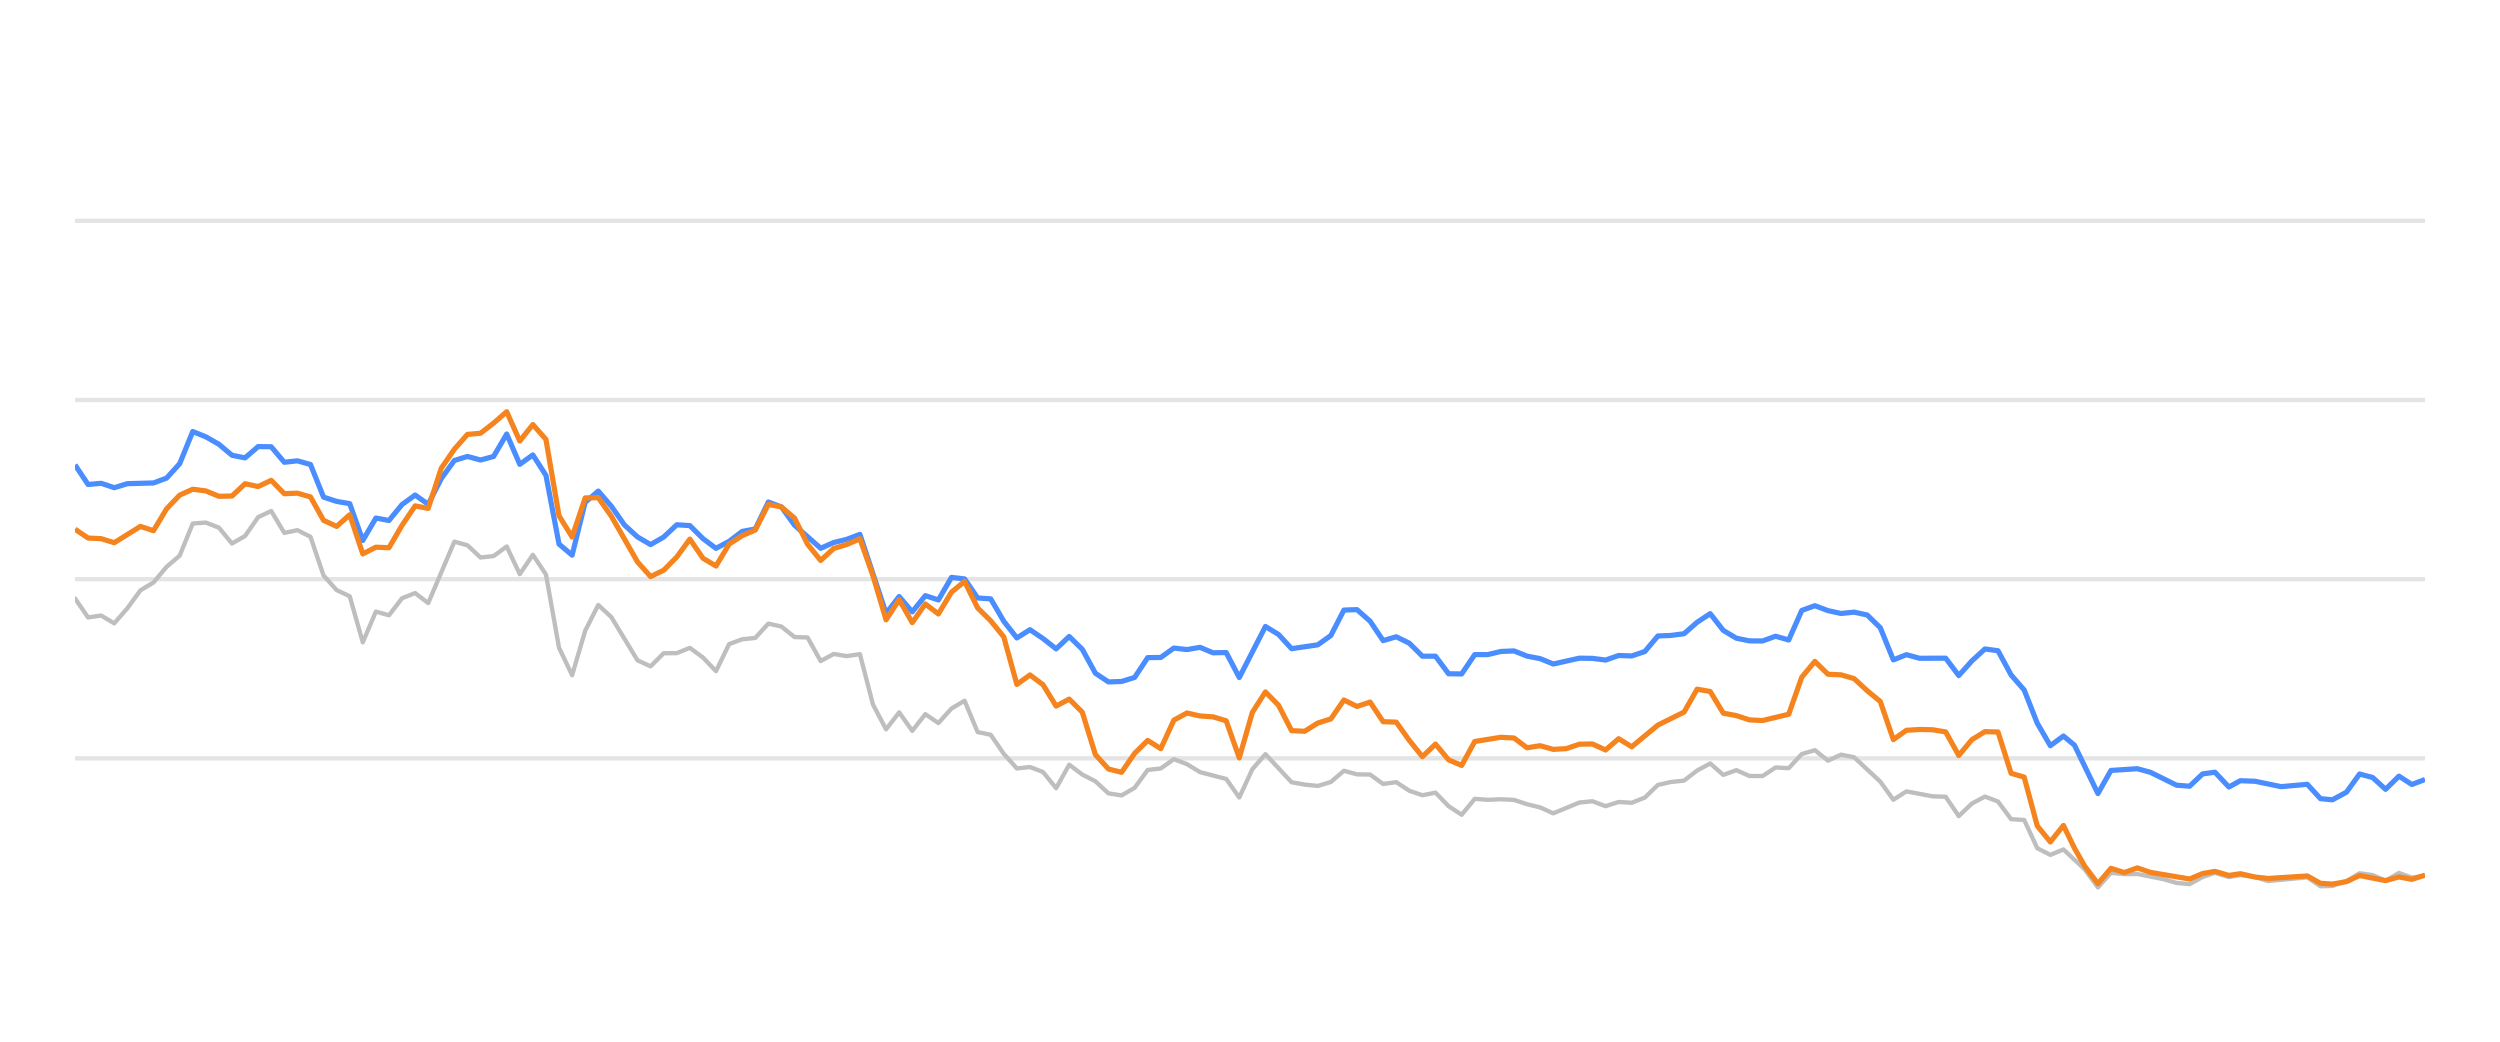
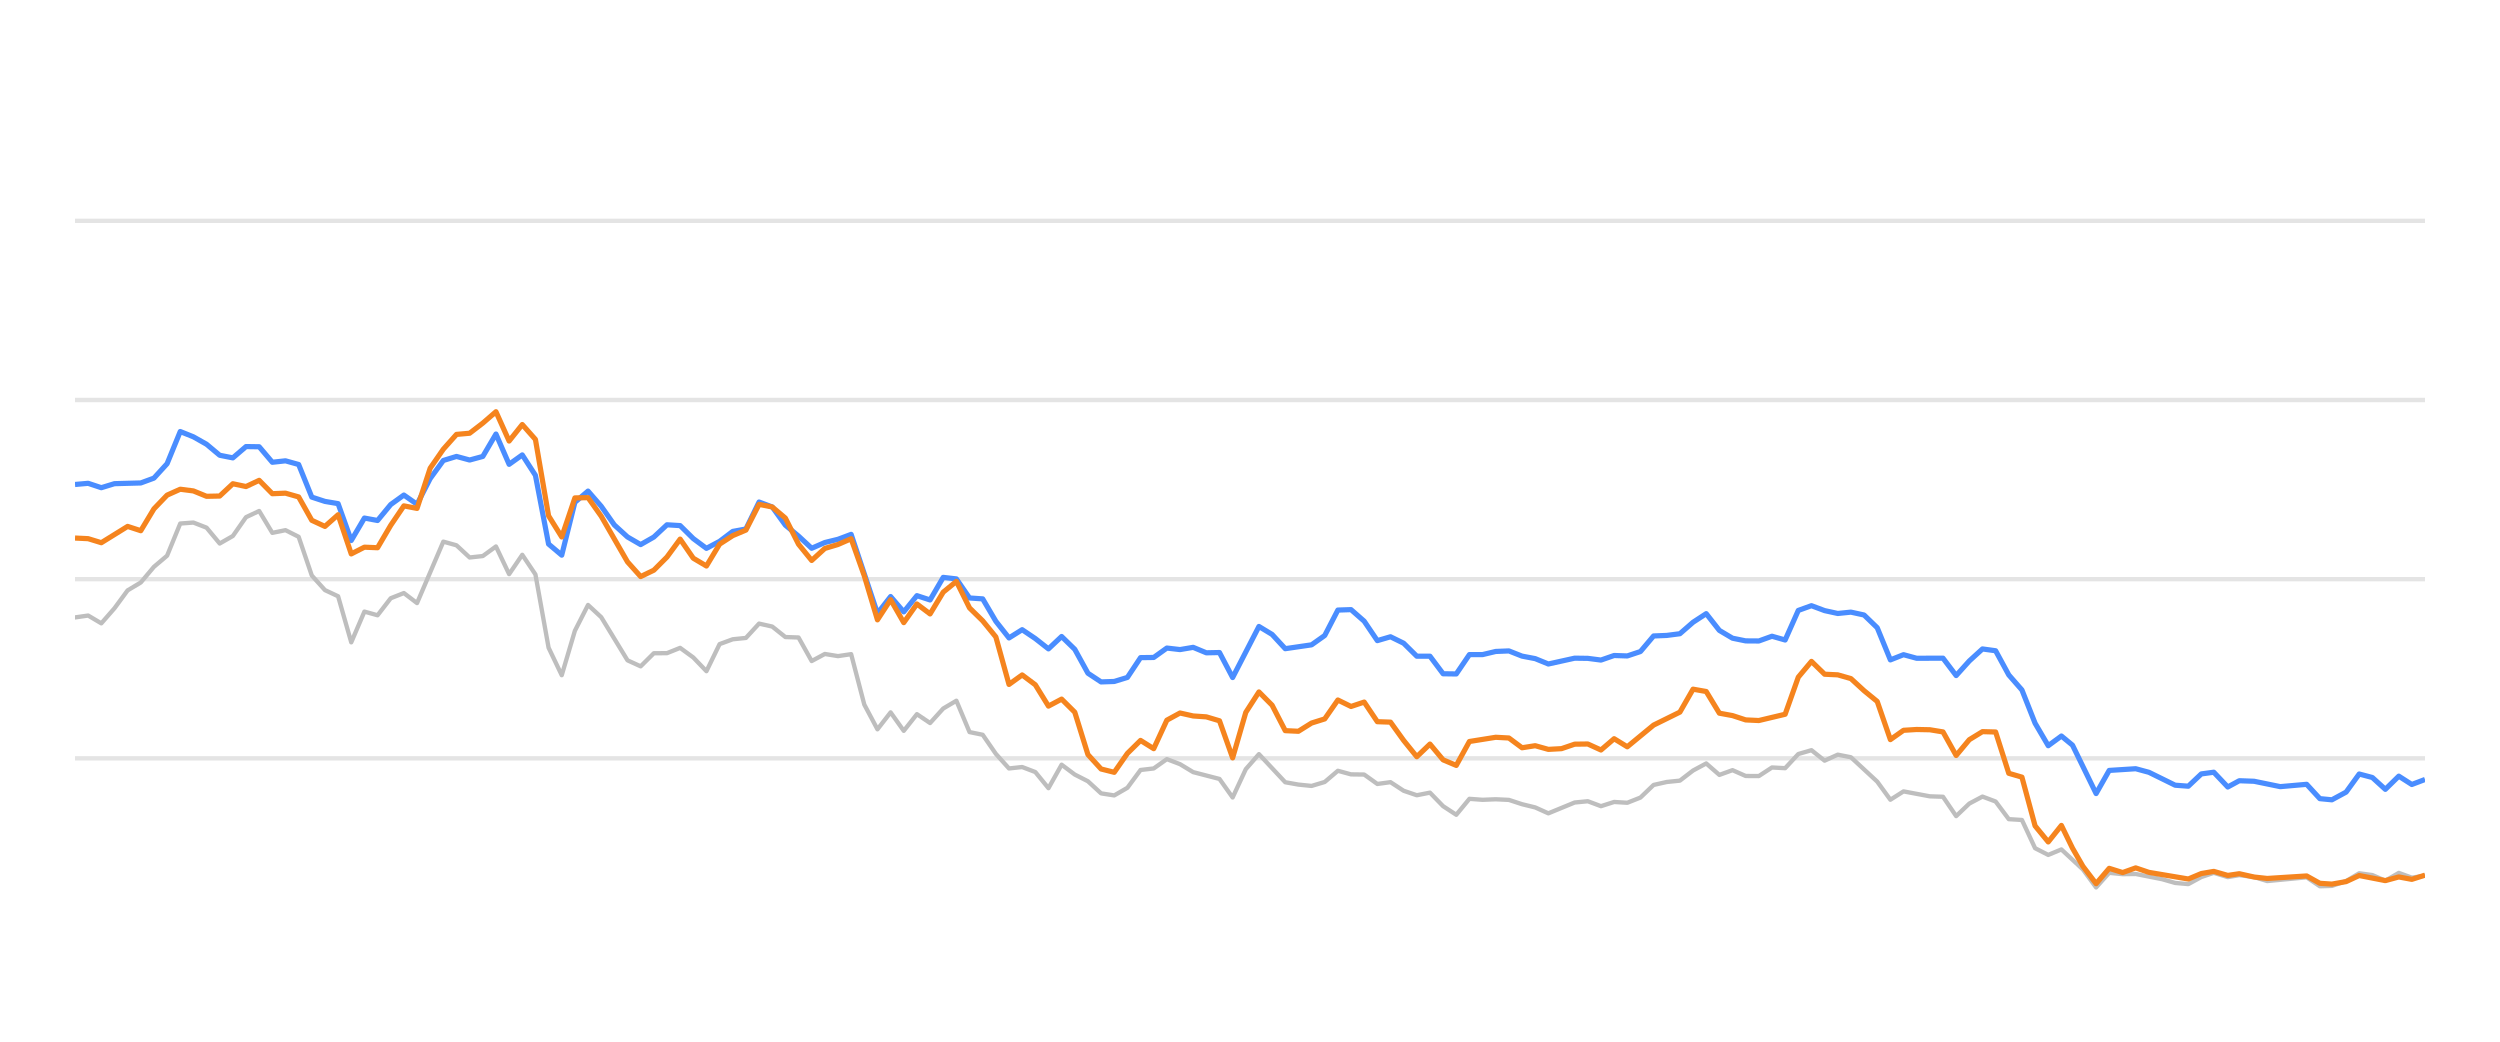
<svg xmlns="http://www.w3.org/2000/svg" width="288pt" height="120pt" viewBox="0 0 288 120" version="1.1">
  <defs>
    <style type="text/css">*{stroke-linejoin: round; stroke-linecap: butt}</style>
  </defs>
  <g id="figure_1">
    <g id="patch_1">
      <path d="M 0 120  L 288 120  L 288 0  L 0 0  L 0 120  z " style="fill: none; opacity: 0" />
    </g>
    <g id="axes_1">
      <g id="patch_2">
        <path d="M 8.64 108  L 279.36 108  L 279.36 4.8  L 8.64 4.8  L 8.64 108  z " style="fill: none" />
      </g>
      <g id="matplotlib.axis_1" />
      <g id="matplotlib.axis_2" />
      <g id="line2d_1">
-         <path d="M 8.64 87.36  L 279.36 87.36  " clip-path="url(#p625ec60c0d)" style="fill: none; stroke: #b2b2b2; stroke-opacity: 0.35; stroke-width: 0.5; stroke-linecap: square" />
+         <path d="M 8.64 87.36  L 279.36 87.36  " clip-path="url(#p1f5918a9be)" style="fill: none; stroke: #b2b2b2; stroke-opacity: 0.35; stroke-width: 0.5; stroke-linecap: square" />
      </g>
      <g id="line2d_2">
-         <path d="M 8.64 66.72  L 279.36 66.72  " clip-path="url(#p625ec60c0d)" style="fill: none; stroke: #b2b2b2; stroke-opacity: 0.35; stroke-width: 0.5; stroke-linecap: square" />
+         <path d="M 8.64 66.72  L 279.36 66.72  " clip-path="url(#p1f5918a9be)" style="fill: none; stroke: #b2b2b2; stroke-opacity: 0.35; stroke-width: 0.5; stroke-linecap: square" />
      </g>
      <g id="line2d_3">
-         <path d="M 8.64 46.08  L 279.36 46.08  " clip-path="url(#p625ec60c0d)" style="fill: none; stroke: #b2b2b2; stroke-opacity: 0.35; stroke-width: 0.5; stroke-linecap: square" />
+         <path d="M 8.64 46.08  L 279.36 46.08  " clip-path="url(#p1f5918a9be)" style="fill: none; stroke: #b2b2b2; stroke-opacity: 0.35; stroke-width: 0.5; stroke-linecap: square" />
      </g>
      <g id="line2d_4">
-         <path d="M 8.64 25.44  L 279.36 25.44  " clip-path="url(#p625ec60c0d)" style="fill: none; stroke: #b2b2b2; stroke-opacity: 0.35; stroke-width: 0.5; stroke-linecap: square" />
+         <path d="M 8.64 25.44  L 279.36 25.44  " clip-path="url(#p1f5918a9be)" style="fill: none; stroke: #b2b2b2; stroke-opacity: 0.35; stroke-width: 0.5; stroke-linecap: square" />
      </g>
      <g id="line2d_5">
-         <path d="M 8.64 68.939  L 10.147 71.127  L 11.654 70.91  L 13.161 71.808  L 14.668 70.074  L 16.175 68.01  L 17.682 67.102  L 19.189 65.296  L 20.696 64.016  L 22.203 60.311  L 23.71 60.198  L 25.217 60.786  L 26.724 62.613  L 28.231 61.746  L 29.738 59.579  L 31.245 58.866  L 32.752 61.385  L 34.259 61.075  L 35.766 61.839  L 37.273 66.297  L 38.78 67.979  L 40.287 68.691  L 41.794 73.996  L 43.301 70.456  L 44.808 70.879  L 46.315 68.918  L 47.822 68.32  L 49.329 69.475  L 52.343 62.396  L 53.85 62.819  L 55.357 64.223  L 56.864 64.057  L 58.371 62.953  L 59.878 66.142  L 61.385 63.913  L 62.892 66.173  L 64.399 74.615  L 65.906 77.783  L 67.413 72.664  L 68.92 69.692  L 70.427 71.096  L 73.441 76.07  L 74.948 76.761  L 76.455 75.255  L 77.962 75.244  L 79.469 74.635  L 80.976 75.74  L 82.483 77.319  L 83.991 74.202  L 85.498 73.645  L 87.005 73.49  L 88.512 71.839  L 90.019 72.179  L 91.526 73.387  L 93.033 73.438  L 94.54 76.152  L 96.047 75.337  L 97.554 75.585  L 99.061 75.358  L 100.568 81.168  L 102.075 84.016  L 103.582 82.066  L 105.089 84.192  L 106.596 82.272  L 108.103 83.294  L 109.61 81.622  L 111.117 80.724  L 112.624 84.336  L 114.131 84.646  L 115.638 86.844  L 117.145 88.526  L 118.652 88.361  L 120.159 88.939  L 121.666 90.797  L 123.173 88.093  L 124.68 89.228  L 126.187 90.002  L 127.694 91.395  L 129.201 91.632  L 130.708 90.755  L 132.215 88.702  L 133.722 88.526  L 135.229 87.453  L 136.736 88.031  L 138.243 88.949  L 141.257 89.734  L 142.764 91.87  L 144.271 88.609  L 145.778 86.875  L 148.792 90.115  L 150.299 90.384  L 151.806 90.539  L 153.313 90.084  L 154.82 88.794  L 156.327 89.207  L 157.834 89.228  L 159.341 90.312  L 160.848 90.105  L 162.355 91.096  L 163.862 91.612  L 165.369 91.313  L 166.876 92.871  L 168.383 93.862  L 169.89 92.025  L 171.397 92.138  L 172.904 92.076  L 174.411 92.148  L 175.918 92.644  L 177.425 93.015  L 178.932 93.696  L 181.946 92.448  L 183.453 92.303  L 184.96 92.871  L 186.467 92.386  L 187.974 92.479  L 189.481 91.88  L 190.988 90.425  L 192.495 90.084  L 194.002 89.93  L 195.509 88.764  L 197.016 87.948  L 198.523 89.269  L 200.03 88.722  L 201.537 89.393  L 203.044 89.403  L 204.551 88.413  L 206.058 88.495  L 207.565 86.865  L 209.072 86.421  L 210.579 87.628  L 212.086 86.937  L 213.593 87.236  L 216.607 90.043  L 218.114 92.128  L 219.621 91.168  L 222.635 91.736  L 224.142 91.787  L 225.649 94.016  L 227.156 92.572  L 228.663 91.767  L 230.17 92.334  L 231.677 94.367  L 233.184 94.46  L 234.692 97.711  L 236.199 98.485  L 237.706 97.855  L 240.175 100.167  L 241.682 102.231  L 243.182 100.549  L 244.724 100.704  L 246.218 100.683  L 249.238 101.282  L 250.739 101.715  L 252.246 101.849  L 253.735 101.034  L 255.162 100.549  L 256.766 101.044  L 258.084 100.817  L 259.778 101.034  L 261.283 101.498  L 265.803 101.065  L 267.314 102.097  L 268.694 102.056  L 270.323 101.498  L 271.823 100.601  L 273.328 100.807  L 274.817 101.457  L 276.358 100.559  L 277.849 101.106  L 279.36 100.879  L 279.36 100.879  " clip-path="url(#p625ec60c0d)" style="fill: none; stroke: #bebebe; stroke-width: 0.5; stroke-linecap: round" />
+         <path d="M 8.64 71.127  L 10.155 70.91  L 11.671 71.808  L 13.186 70.074  L 14.702 68.01  L 16.217 67.102  L 17.733 65.296  L 19.248 64.016  L 20.764 60.311  L 22.279 60.198  L 23.794 60.786  L 25.31 62.613  L 26.825 61.746  L 28.341 59.579  L 29.856 58.866  L 31.372 61.385  L 32.887 61.075  L 34.403 61.839  L 35.918 66.297  L 37.433 67.979  L 38.949 68.691  L 40.464 73.996  L 41.98 70.456  L 43.495 70.879  L 45.011 68.918  L 46.526 68.32  L 48.042 69.475  L 51.072 62.396  L 52.588 62.819  L 54.103 64.223  L 55.619 64.057  L 57.134 62.953  L 58.65 66.142  L 60.165 63.913  L 61.681 66.173  L 63.196 74.615  L 64.712 77.783  L 66.227 72.664  L 67.742 69.692  L 69.258 71.096  L 72.289 76.07  L 73.804 76.761  L 75.32 75.255  L 76.835 75.244  L 78.351 74.635  L 79.866 75.74  L 81.381 77.319  L 82.897 74.202  L 84.412 73.645  L 85.928 73.49  L 87.443 71.839  L 88.959 72.179  L 90.474 73.387  L 91.99 73.438  L 93.505 76.152  L 95.02 75.337  L 96.536 75.585  L 98.051 75.358  L 99.567 81.168  L 101.082 84.016  L 102.598 82.066  L 104.113 84.192  L 105.629 82.272  L 107.144 83.294  L 108.659 81.622  L 110.175 80.724  L 111.69 84.336  L 113.206 84.646  L 114.721 86.844  L 116.237 88.526  L 117.752 88.361  L 119.268 88.939  L 120.783 90.797  L 122.298 88.093  L 123.814 89.228  L 125.329 90.002  L 126.845 91.395  L 128.36 91.632  L 129.876 90.755  L 131.391 88.702  L 132.907 88.526  L 134.422 87.453  L 135.937 88.031  L 137.453 88.949  L 140.484 89.734  L 141.999 91.87  L 143.515 88.609  L 145.03 86.875  L 148.061 90.115  L 149.576 90.384  L 151.092 90.539  L 152.607 90.084  L 154.123 88.794  L 155.638 89.207  L 157.154 89.228  L 158.669 90.312  L 160.185 90.105  L 161.7 91.096  L 163.215 91.612  L 164.731 91.313  L 166.246 92.871  L 167.762 93.862  L 169.277 92.025  L 170.793 92.138  L 172.308 92.076  L 173.824 92.148  L 175.339 92.644  L 176.855 93.015  L 178.37 93.696  L 181.401 92.448  L 182.916 92.303  L 184.432 92.871  L 185.947 92.386  L 187.463 92.479  L 188.978 91.88  L 190.494 90.425  L 192.009 90.084  L 193.524 89.93  L 195.04 88.764  L 196.555 87.948  L 198.071 89.269  L 199.586 88.722  L 201.102 89.393  L 202.617 89.403  L 204.133 88.413  L 205.648 88.495  L 207.163 86.865  L 208.679 86.421  L 210.194 87.628  L 211.71 86.937  L 213.225 87.236  L 216.256 90.043  L 217.772 92.128  L 219.287 91.168  L 222.318 91.736  L 223.833 91.787  L 225.349 94.016  L 226.864 92.572  L 228.38 91.767  L 229.895 92.334  L 231.411 94.367  L 232.926 94.46  L 234.441 97.711  L 235.957 98.485  L 237.472 97.855  L 239.956 100.167  L 241.471 102.231  L 242.98 100.549  L 244.53 100.704  L 246.033 100.683  L 249.069 101.282  L 250.579 101.715  L 252.094 101.849  L 253.591 101.034  L 255.027 100.549  L 256.639 101.044  L 257.965 100.817  L 259.668 101.034  L 261.182 101.498  L 265.727 101.065  L 267.247 102.097  L 268.634 102.056  L 270.272 101.498  L 271.781 100.601  L 273.294 100.807  L 274.791 101.457  L 276.341 100.559  L 277.841 101.106  L 279.36 100.879  L 279.36 100.879  " clip-path="url(#p1f5918a9be)" style="fill: none; stroke: #bebebe; stroke-width: 0.5; stroke-linecap: round" />
      </g>
      <g id="line2d_6">
-         <path d="M 8.64 53.552  L 10.147 55.812  L 11.654 55.678  L 13.161 56.183  L 14.668 55.719  L 17.682 55.636  L 19.189 55.079  L 20.696 53.418  L 22.203 49.713  L 23.71 50.322  L 25.217 51.178  L 26.724 52.447  L 28.231 52.747  L 29.738 51.446  L 31.245 51.467  L 32.752 53.252  L 34.259 53.087  L 35.766 53.51  L 37.273 57.267  L 38.78 57.762  L 40.287 58.02  L 41.794 62.262  L 43.301 59.682  L 44.808 59.96  L 46.315 58.123  L 47.822 57.03  L 49.329 58.092  L 50.836 55.131  L 52.343 53.046  L 53.85 52.582  L 55.357 52.994  L 56.864 52.582  L 58.371 50.002  L 59.878 53.49  L 61.385 52.406  L 62.892 54.759  L 64.399 62.675  L 65.906 63.954  L 67.413 57.865  L 68.92 56.575  L 70.427 58.32  L 71.934 60.476  L 73.441 61.859  L 74.948 62.736  L 76.455 61.87  L 77.962 60.456  L 79.469 60.549  L 80.976 62.045  L 82.483 63.17  L 83.991 62.365  L 85.498 61.219  L 87.005 60.941  L 88.512 57.834  L 90.019 58.402  L 91.526 60.497  L 94.54 63.16  L 96.047 62.499  L 97.554 62.128  L 99.061 61.56  L 102.075 70.662  L 103.582 68.722  L 105.089 70.487  L 106.596 68.619  L 108.103 69.114  L 109.61 66.514  L 111.117 66.689  L 112.624 68.887  L 114.131 68.99  L 115.638 71.57  L 117.145 73.49  L 118.652 72.54  L 120.159 73.562  L 121.666 74.749  L 123.173 73.325  L 124.68 74.801  L 126.187 77.556  L 127.694 78.557  L 129.201 78.505  L 130.708 78.041  L 132.215 75.76  L 133.722 75.74  L 135.229 74.656  L 136.736 74.832  L 138.243 74.574  L 139.75 75.203  L 141.257 75.172  L 142.764 78.051  L 145.778 72.169  L 147.285 73.087  L 148.792 74.728  L 151.806 74.285  L 153.313 73.211  L 154.82 70.28  L 156.327 70.229  L 157.834 71.56  L 159.341 73.8  L 160.848 73.356  L 162.355 74.099  L 163.862 75.595  L 165.369 75.595  L 166.876 77.618  L 168.383 77.639  L 169.89 75.409  L 171.397 75.409  L 172.904 75.048  L 174.411 74.986  L 175.918 75.585  L 177.425 75.874  L 178.932 76.493  L 181.946 75.822  L 183.453 75.843  L 184.96 76.039  L 186.467 75.513  L 187.974 75.564  L 189.481 75.059  L 190.988 73.263  L 192.495 73.201  L 194.002 73.005  L 195.509 71.684  L 197.016 70.693  L 198.523 72.623  L 200.03 73.521  L 201.537 73.83  L 203.044 73.841  L 204.551 73.294  L 206.058 73.727  L 207.565 70.322  L 209.072 69.775  L 210.579 70.342  L 212.086 70.673  L 213.593 70.518  L 215.1 70.848  L 216.607 72.313  L 218.114 76.018  L 219.621 75.42  L 221.128 75.833  L 224.142 75.822  L 225.649 77.824  L 227.156 76.142  L 228.663 74.759  L 230.17 74.966  L 231.677 77.752  L 233.184 79.486  L 234.692 83.315  L 236.199 85.905  L 237.706 84.79  L 238.978 85.843  L 241.682 91.416  L 243.182 88.753  L 246.218 88.557  L 247.734 88.97  L 250.739 90.456  L 252.246 90.57  L 253.735 89.156  L 255.162 88.96  L 256.766 90.662  L 258.084 89.94  L 259.778 90.002  L 262.781 90.621  L 265.803 90.353  L 267.314 92.004  L 268.694 92.138  L 270.323 91.251  L 271.823 89.166  L 273.328 89.568  L 274.817 90.931  L 276.358 89.414  L 277.849 90.373  L 279.36 89.796  L 279.36 89.796  " clip-path="url(#p625ec60c0d)" style="fill: none; stroke: #4a8dff; stroke-width: 0.6" />
+         <path d="M 8.64 55.812  L 10.155 55.678  L 11.671 56.183  L 13.186 55.719  L 16.217 55.636  L 17.733 55.079  L 19.248 53.418  L 20.764 49.713  L 22.279 50.322  L 23.794 51.178  L 25.31 52.447  L 26.825 52.747  L 28.341 51.446  L 29.856 51.467  L 31.372 53.252  L 32.887 53.087  L 34.403 53.51  L 35.918 57.267  L 37.433 57.762  L 38.949 58.02  L 40.464 62.262  L 41.98 59.682  L 43.495 59.96  L 45.011 58.123  L 46.526 57.03  L 48.042 58.092  L 49.557 55.131  L 51.072 53.046  L 52.588 52.582  L 54.103 52.994  L 55.619 52.582  L 57.134 50.002  L 58.65 53.49  L 60.165 52.406  L 61.681 54.759  L 63.196 62.675  L 64.712 63.954  L 66.227 57.865  L 67.742 56.575  L 69.258 58.32  L 70.773 60.476  L 72.289 61.859  L 73.804 62.736  L 75.32 61.87  L 76.835 60.456  L 78.351 60.549  L 79.866 62.045  L 81.381 63.17  L 82.897 62.365  L 84.412 61.219  L 85.928 60.941  L 87.443 57.834  L 88.959 58.402  L 90.474 60.497  L 91.99 61.756  L 93.505 63.16  L 95.02 62.499  L 96.536 62.128  L 98.051 61.56  L 101.082 70.662  L 102.598 68.722  L 104.113 70.487  L 105.629 68.619  L 107.144 69.114  L 108.659 66.514  L 110.175 66.689  L 111.69 68.887  L 113.206 68.99  L 114.721 71.57  L 116.237 73.49  L 117.752 72.54  L 119.268 73.562  L 120.783 74.749  L 122.298 73.325  L 123.814 74.801  L 125.329 77.556  L 126.845 78.557  L 128.36 78.505  L 129.876 78.041  L 131.391 75.76  L 132.907 75.74  L 134.422 74.656  L 135.937 74.832  L 137.453 74.574  L 138.968 75.203  L 140.484 75.172  L 141.999 78.051  L 145.03 72.169  L 146.546 73.087  L 148.061 74.728  L 151.092 74.285  L 152.607 73.211  L 154.123 70.28  L 155.638 70.229  L 157.154 71.56  L 158.669 73.8  L 160.185 73.356  L 161.7 74.099  L 163.215 75.595  L 164.731 75.595  L 166.246 77.618  L 167.762 77.639  L 169.277 75.409  L 170.793 75.409  L 172.308 75.048  L 173.824 74.986  L 175.339 75.585  L 176.855 75.874  L 178.37 76.493  L 181.401 75.822  L 182.916 75.843  L 184.432 76.039  L 185.947 75.513  L 187.463 75.564  L 188.978 75.059  L 190.494 73.263  L 192.009 73.201  L 193.524 73.005  L 195.04 71.684  L 196.555 70.693  L 198.071 72.623  L 199.586 73.521  L 201.102 73.83  L 202.617 73.841  L 204.133 73.294  L 205.648 73.727  L 207.163 70.322  L 208.679 69.775  L 210.194 70.342  L 211.71 70.673  L 213.225 70.518  L 214.741 70.848  L 216.256 72.313  L 217.772 76.018  L 219.287 75.42  L 220.802 75.833  L 223.833 75.822  L 225.349 77.824  L 226.864 76.142  L 228.38 74.759  L 229.895 74.966  L 231.411 77.752  L 232.926 79.486  L 234.441 83.315  L 235.957 85.905  L 237.472 84.79  L 238.752 85.843  L 241.471 91.416  L 242.98 88.753  L 246.033 88.557  L 247.557 88.97  L 250.579 90.456  L 252.094 90.57  L 253.591 89.156  L 255.027 88.96  L 256.639 90.662  L 257.965 89.94  L 259.668 90.002  L 262.688 90.621  L 265.727 90.353  L 267.247 92.004  L 268.634 92.138  L 270.272 91.251  L 271.781 89.166  L 273.294 89.568  L 274.791 90.931  L 276.341 89.414  L 277.841 90.373  L 279.36 89.796  L 279.36 89.796  " clip-path="url(#p1f5918a9be)" style="fill: none; stroke: #4a8dff; stroke-width: 0.6" />
      </g>
      <g id="line2d_7">
-         <path d="M 8.64 60.961  L 10.147 61.983  L 11.654 62.055  L 13.161 62.52  L 16.175 60.642  L 17.682 61.137  L 19.189 58.619  L 20.696 57.04  L 22.203 56.359  L 23.71 56.555  L 25.217 57.174  L 26.724 57.143  L 28.231 55.729  L 29.738 56.049  L 31.245 55.337  L 32.752 56.875  L 34.259 56.813  L 35.766 57.246  L 37.273 59.94  L 38.78 60.642  L 40.287 59.3  L 41.794 63.81  L 43.301 63.036  L 44.808 63.098  L 46.315 60.518  L 47.822 58.278  L 49.329 58.567  L 50.836 53.934  L 52.343 51.746  L 53.85 50.043  L 55.357 49.909  L 56.864 48.743  L 58.371 47.432  L 59.878 50.807  L 61.385 48.908  L 62.892 50.621  L 64.399 59.424  L 65.906 61.859  L 67.413 57.36  L 68.92 57.329  L 70.427 59.465  L 73.441 64.728  L 74.948 66.421  L 76.455 65.688  L 77.962 64.171  L 79.469 62.107  L 80.976 64.305  L 82.483 65.203  L 83.991 62.685  L 85.498 61.704  L 87.005 61.065  L 88.512 58.103  L 90.019 58.402  L 91.526 59.682  L 93.033 62.695  L 94.54 64.563  L 96.047 63.18  L 97.554 62.726  L 99.061 62.066  L 100.568 66.338  L 102.075 71.405  L 103.582 69.083  L 105.089 71.725  L 106.596 69.579  L 108.103 70.724  L 109.61 68.216  L 111.117 66.978  L 112.624 70.033  L 114.131 71.519  L 115.638 73.376  L 117.145 78.846  L 118.652 77.752  L 120.159 78.887  L 121.666 81.343  L 123.173 80.538  L 124.68 82.045  L 126.187 86.927  L 127.694 88.588  L 129.201 88.97  L 130.708 86.792  L 132.215 85.296  L 133.722 86.245  L 135.229 82.964  L 136.736 82.138  L 138.243 82.479  L 139.75 82.582  L 141.257 83.036  L 142.764 87.308  L 144.271 82.066  L 145.778 79.713  L 147.285 81.24  L 148.792 84.171  L 150.299 84.243  L 151.806 83.294  L 153.313 82.819  L 154.82 80.642  L 156.327 81.385  L 157.834 80.879  L 159.341 83.139  L 160.848 83.191  L 162.355 85.296  L 163.862 87.174  L 165.369 85.719  L 166.876 87.535  L 168.383 88.175  L 169.89 85.42  L 172.904 84.935  L 174.411 85.017  L 175.918 86.142  L 177.425 85.905  L 178.932 86.328  L 180.439 86.245  L 181.946 85.729  L 183.453 85.709  L 184.96 86.4  L 186.467 85.1  L 187.974 86.029  L 190.988 83.531  L 194.002 82.035  L 195.509 79.393  L 197.016 79.661  L 198.523 82.159  L 200.03 82.437  L 201.537 82.933  L 203.044 83.005  L 206.058 82.283  L 207.565 78.01  L 209.072 76.194  L 210.579 77.67  L 212.086 77.742  L 213.593 78.175  L 215.1 79.568  L 216.607 80.807  L 218.114 85.203  L 219.621 84.13  L 221.128 84.037  L 222.635 84.068  L 224.142 84.316  L 225.649 87.03  L 227.156 85.213  L 228.663 84.285  L 230.17 84.326  L 231.677 89.083  L 233.184 89.527  L 234.692 95.141  L 236.199 96.989  L 237.706 95.09  L 238.978 97.711  L 240.175 99.806  L 241.682 101.798  L 243.182 100.033  L 244.724 100.518  L 246.218 99.981  L 247.734 100.497  L 252.246 101.261  L 253.735 100.632  L 255.162 100.384  L 256.766 100.848  L 258.084 100.652  L 259.778 101.034  L 261.283 101.199  L 265.803 100.91  L 267.314 101.756  L 268.694 101.849  L 270.323 101.56  L 271.823 100.859  L 274.817 101.447  L 276.358 101.024  L 277.849 101.302  L 279.36 100.817  L 279.36 100.817  " clip-path="url(#p625ec60c0d)" style="fill: none; stroke: #f5841e; stroke-width: 0.6" />
+         <path d="M 8.64 61.983  L 10.155 62.055  L 11.671 62.52  L 14.702 60.642  L 16.217 61.137  L 17.733 58.619  L 19.248 57.04  L 20.764 56.359  L 22.279 56.555  L 23.794 57.174  L 25.31 57.143  L 26.825 55.729  L 28.341 56.049  L 29.856 55.337  L 31.372 56.875  L 32.887 56.813  L 34.403 57.246  L 35.918 59.94  L 37.433 60.642  L 38.949 59.3  L 40.464 63.81  L 41.98 63.036  L 43.495 63.098  L 45.011 60.518  L 46.526 58.278  L 48.042 58.567  L 49.557 53.934  L 51.072 51.746  L 52.588 50.043  L 54.103 49.909  L 55.619 48.743  L 57.134 47.432  L 58.65 50.807  L 60.165 48.908  L 61.681 50.621  L 63.196 59.424  L 64.712 61.859  L 66.227 57.36  L 67.742 57.329  L 69.258 59.465  L 72.289 64.728  L 73.804 66.421  L 75.32 65.688  L 76.835 64.171  L 78.351 62.107  L 79.866 64.305  L 81.381 65.203  L 82.897 62.685  L 84.412 61.704  L 85.928 61.065  L 87.443 58.103  L 88.959 58.402  L 90.474 59.682  L 91.99 62.695  L 93.505 64.563  L 95.02 63.18  L 96.536 62.726  L 98.051 62.066  L 99.567 66.338  L 101.082 71.405  L 102.598 69.083  L 104.113 71.725  L 105.629 69.579  L 107.144 70.724  L 108.659 68.216  L 110.175 66.978  L 111.69 70.033  L 113.206 71.519  L 114.721 73.376  L 116.237 78.846  L 117.752 77.752  L 119.268 78.887  L 120.783 81.343  L 122.298 80.538  L 123.814 82.045  L 125.329 86.927  L 126.845 88.588  L 128.36 88.97  L 129.876 86.792  L 131.391 85.296  L 132.907 86.245  L 134.422 82.964  L 135.937 82.138  L 137.453 82.479  L 138.968 82.582  L 140.484 83.036  L 141.999 87.308  L 143.515 82.066  L 145.03 79.713  L 146.546 81.24  L 148.061 84.171  L 149.576 84.243  L 151.092 83.294  L 152.607 82.819  L 154.123 80.642  L 155.638 81.385  L 157.154 80.879  L 158.669 83.139  L 160.185 83.191  L 161.7 85.296  L 163.215 87.174  L 164.731 85.719  L 166.246 87.535  L 167.762 88.175  L 169.277 85.42  L 172.308 84.935  L 173.824 85.017  L 175.339 86.142  L 176.855 85.905  L 178.37 86.328  L 179.885 86.245  L 181.401 85.729  L 182.916 85.709  L 184.432 86.4  L 185.947 85.1  L 187.463 86.029  L 190.494 83.531  L 193.524 82.035  L 195.04 79.393  L 196.555 79.661  L 198.071 82.159  L 199.586 82.437  L 201.102 82.933  L 202.617 83.005  L 205.648 82.283  L 207.163 78.01  L 208.679 76.194  L 210.194 77.67  L 211.71 77.742  L 213.225 78.175  L 214.741 79.568  L 216.256 80.807  L 217.772 85.203  L 219.287 84.13  L 220.802 84.037  L 222.318 84.068  L 223.833 84.316  L 225.349 87.03  L 226.864 85.213  L 228.38 84.285  L 229.895 84.326  L 231.411 89.083  L 232.926 89.527  L 234.441 95.141  L 235.957 96.989  L 237.472 95.09  L 238.752 97.711  L 239.956 99.806  L 241.471 101.798  L 242.98 100.033  L 244.53 100.518  L 246.033 99.981  L 247.557 100.497  L 252.094 101.261  L 253.591 100.632  L 255.027 100.384  L 256.639 100.848  L 257.965 100.652  L 259.668 101.034  L 261.182 101.199  L 265.727 100.91  L 267.247 101.756  L 268.634 101.849  L 270.272 101.56  L 271.781 100.859  L 274.791 101.447  L 276.341 101.024  L 277.841 101.302  L 279.36 100.817  L 279.36 100.817  " clip-path="url(#p1f5918a9be)" style="fill: none; stroke: #f5841e; stroke-width: 0.6" />
      </g>
    </g>
  </g>
  <defs>
-     <clipPath id="p625ec60c0d">
+     <clipPath id="p1f5918a9be">
      <rect x="8.64" y="4.8" width="270.72" height="103.2" />
    </clipPath>
  </defs>
</svg>
